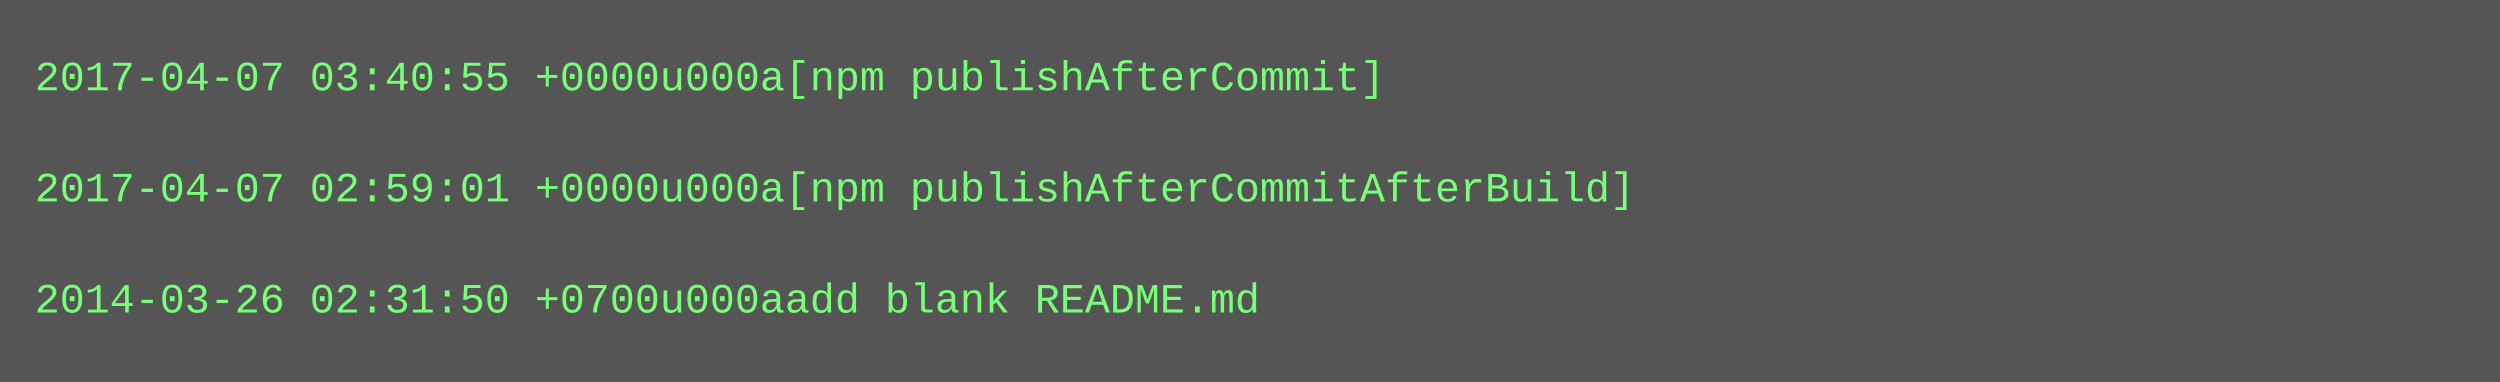
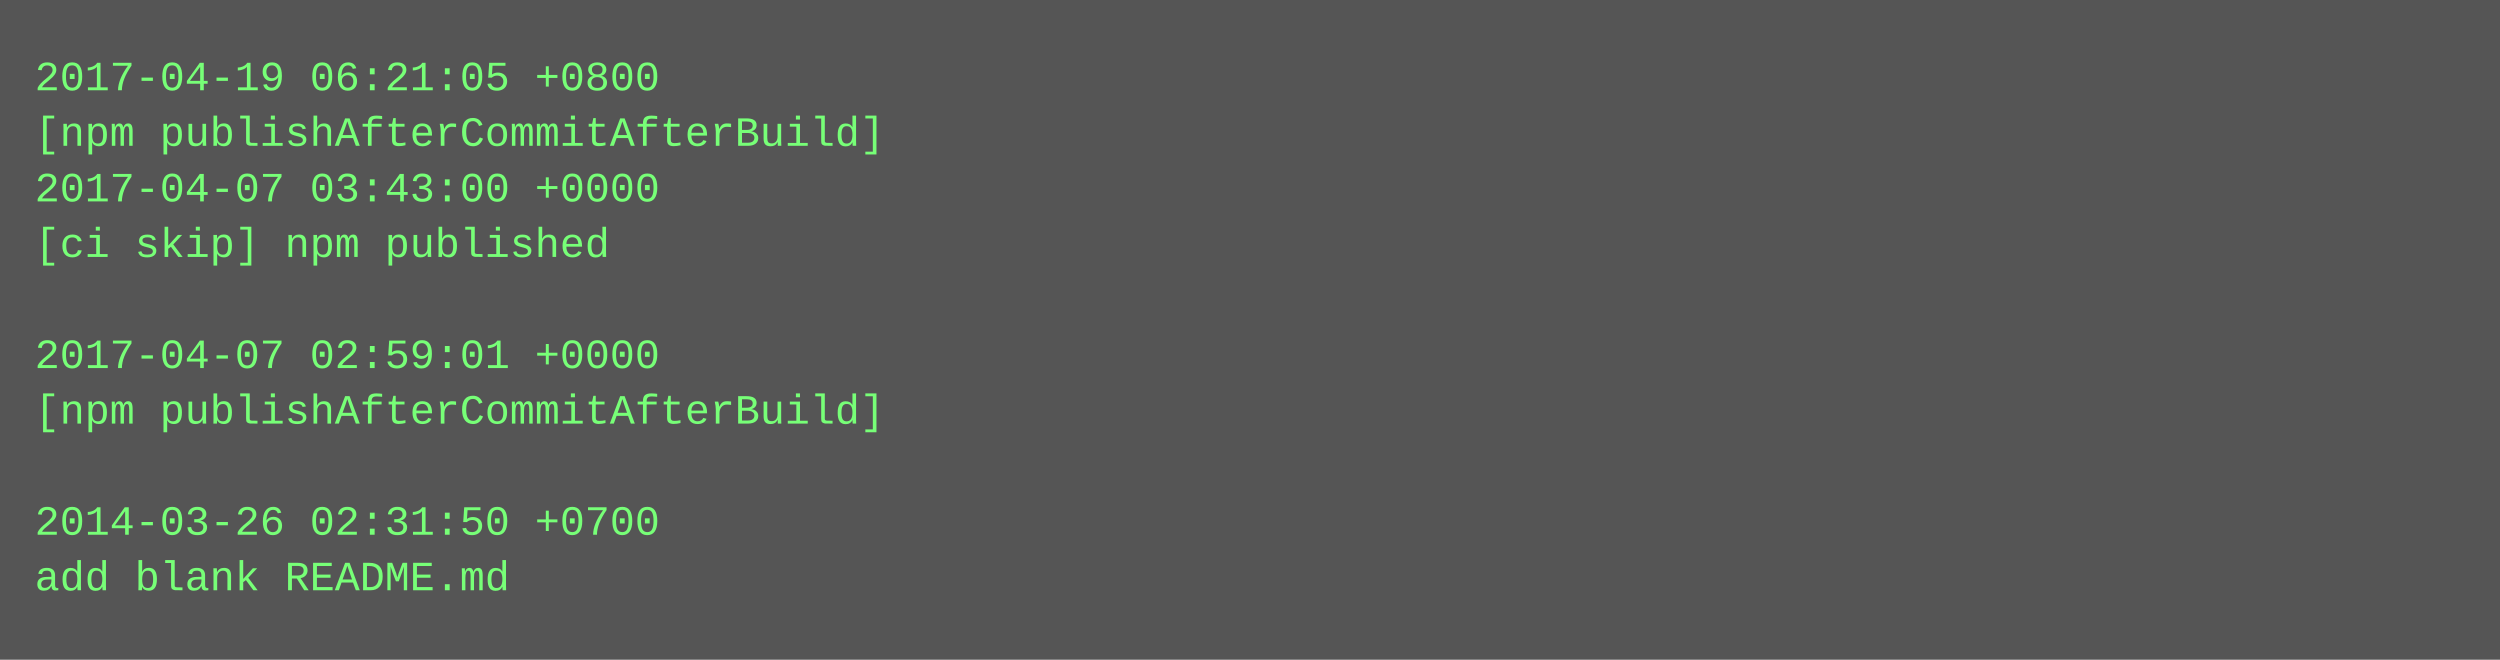
- <svg xmlns="http://www.w3.org/2000/svg" height="110" width="720">
-   <rect height="110" fill="#555" width="720" />
+ <svg xmlns="http://www.w3.org/2000/svg" height="190" width="720">
+   <rect height="190" fill="#555" width="720" />
  <text fill="#7f7" font-family="Courier New" font-size="12" xml:space="preserve">
-     <tspan x="10" y="26">2017-04-07 03:40:55 +0000u000a[npm publishAfterCommit]</tspan>
-     <tspan x="10" y="42" />
-     <tspan x="10" y="58">2017-04-07 02:59:01 +0000u000a[npm publishAfterCommitAfterBuild]</tspan>
-     <tspan x="10" y="74" />
-     <tspan x="10" y="90">2014-03-26 02:31:50 +0700u000aadd blank README.md</tspan>
+     <tspan x="10" y="26">2017-04-19 06:21:05 +0800</tspan>
+     <tspan x="10" y="42">[npm publishAfterCommitAfterBuild]</tspan>
+     <tspan x="10" y="58">2017-04-07 03:43:00 +0000</tspan>
+     <tspan x="10" y="74">[ci skip] npm published</tspan>
+     <tspan x="10" y="90" />
+     <tspan x="10" y="106">2017-04-07 02:59:01 +0000</tspan>
+     <tspan x="10" y="122">[npm publishAfterCommitAfterBuild]</tspan>
+     <tspan x="10" y="138" />
+     <tspan x="10" y="154">2014-03-26 02:31:50 +0700</tspan>
+     <tspan x="10" y="170">add blank README.md</tspan>
  </text>
</svg>
